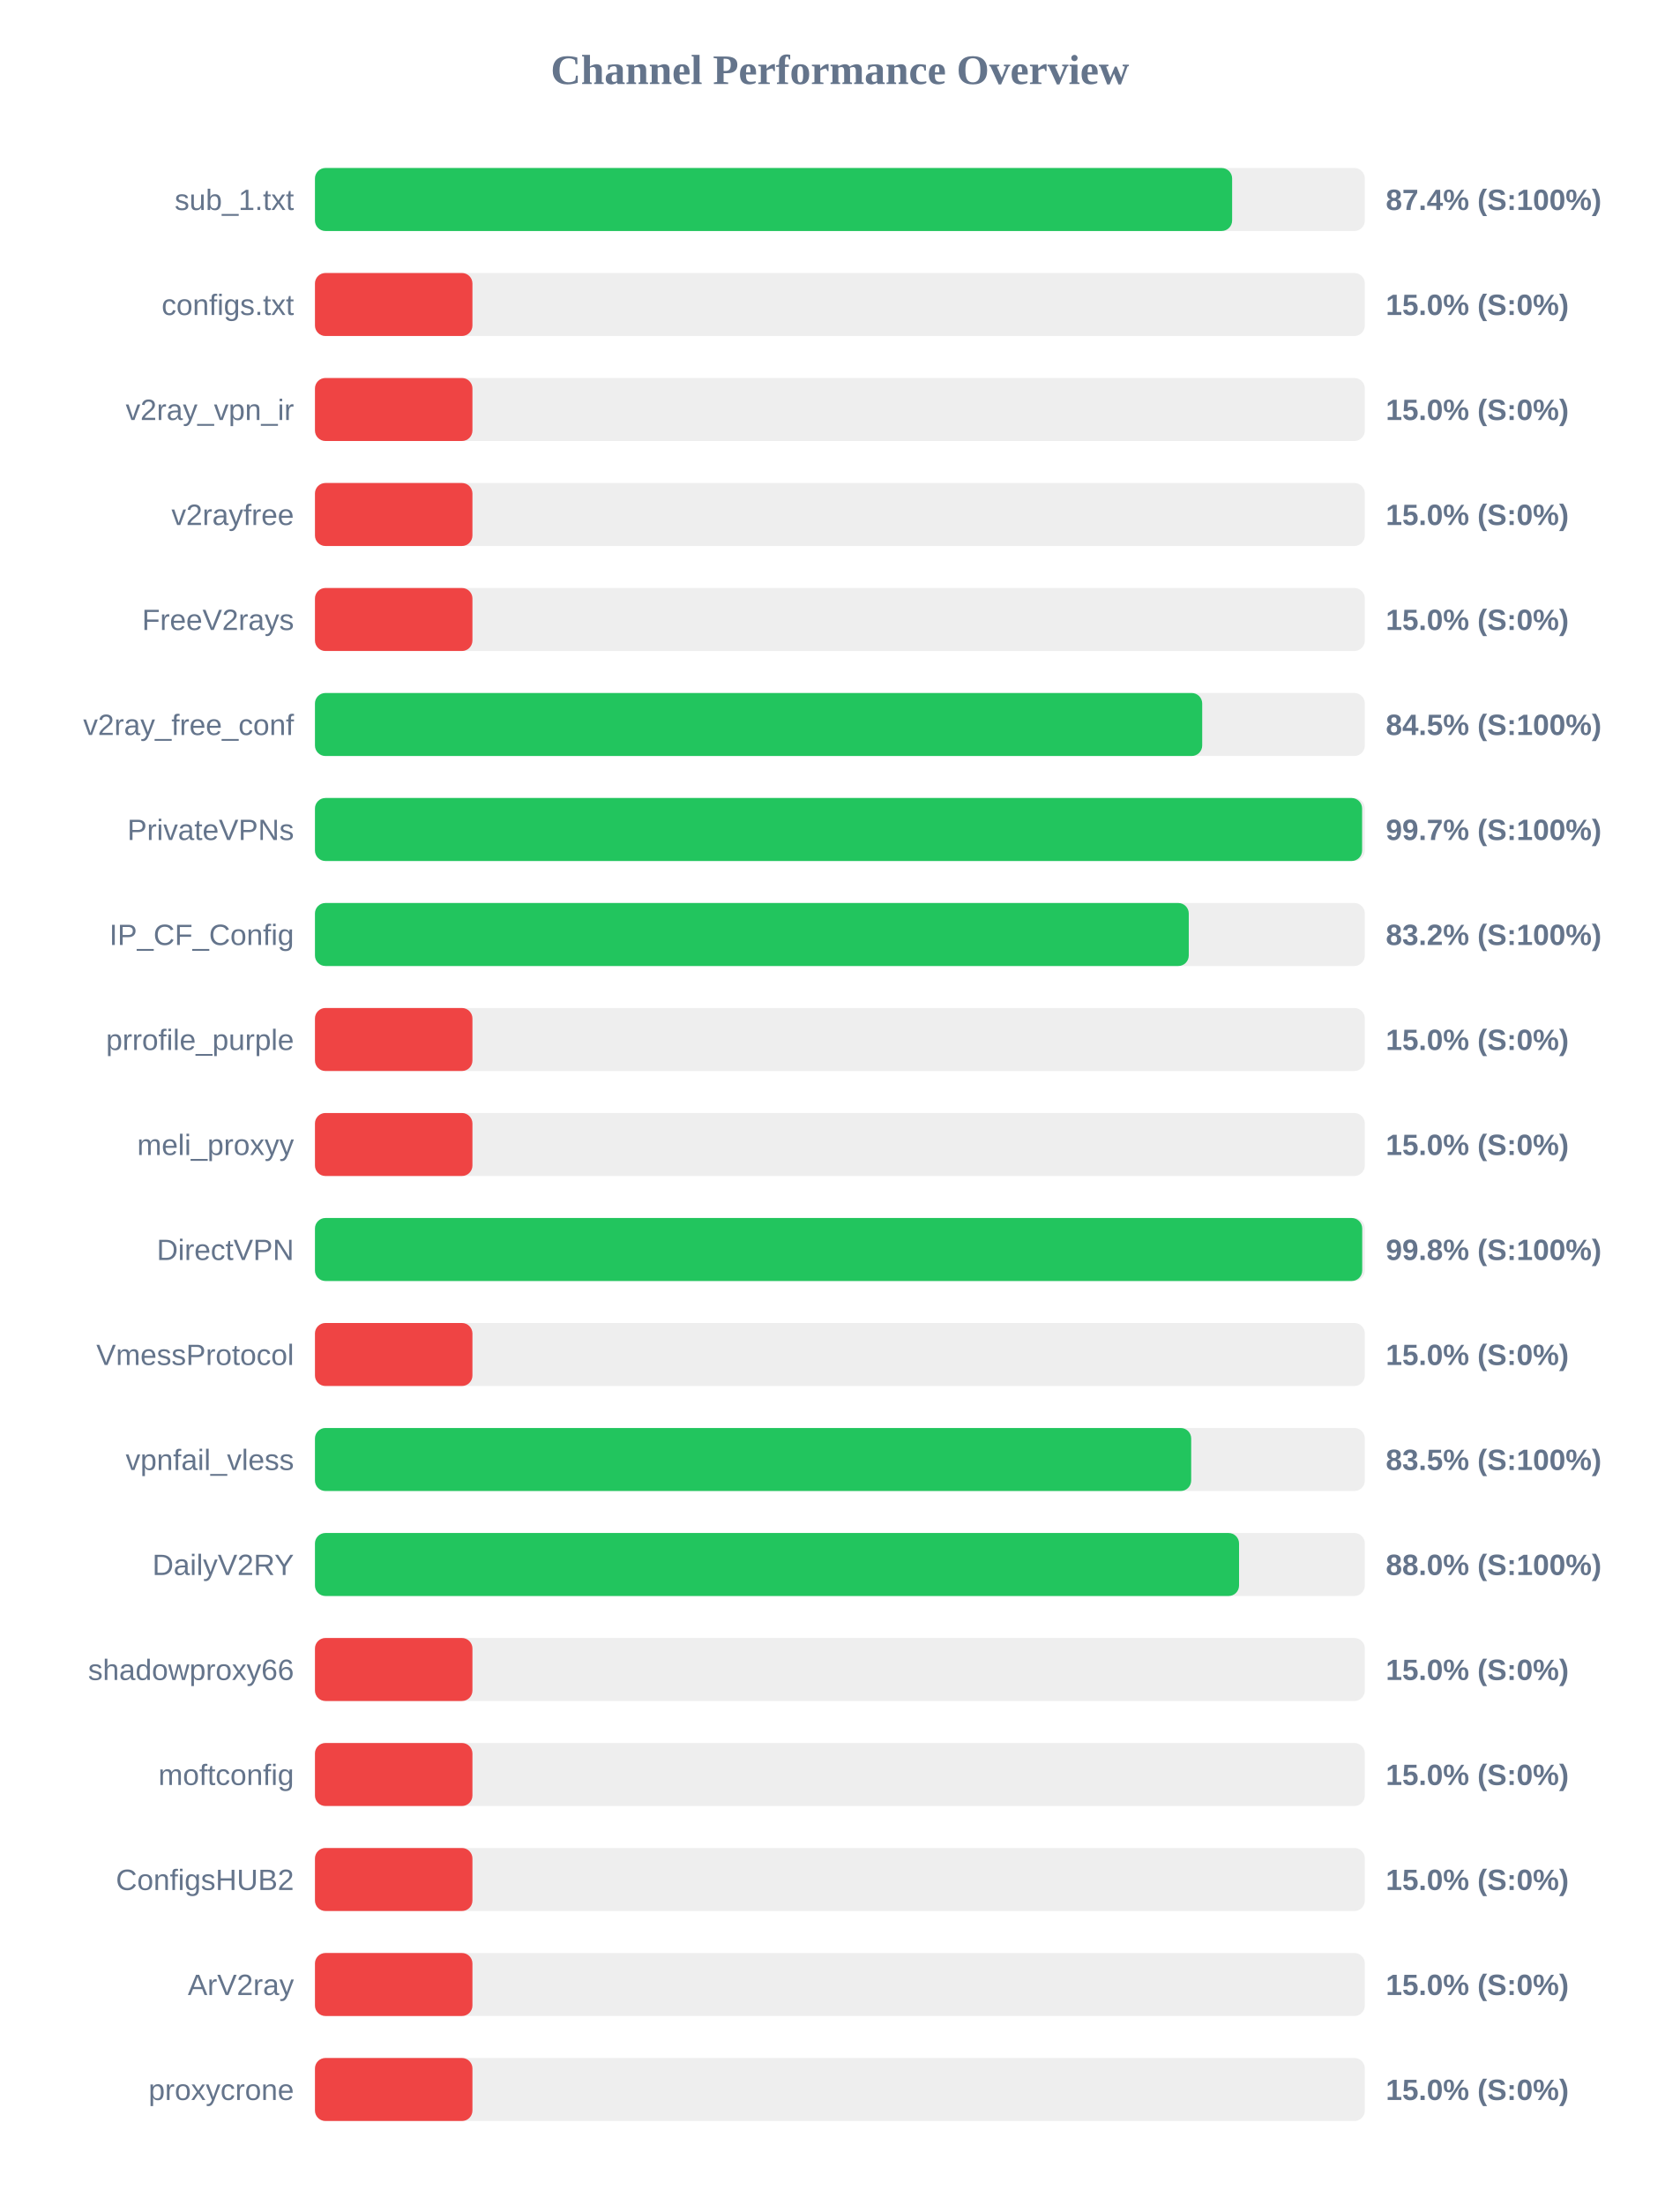
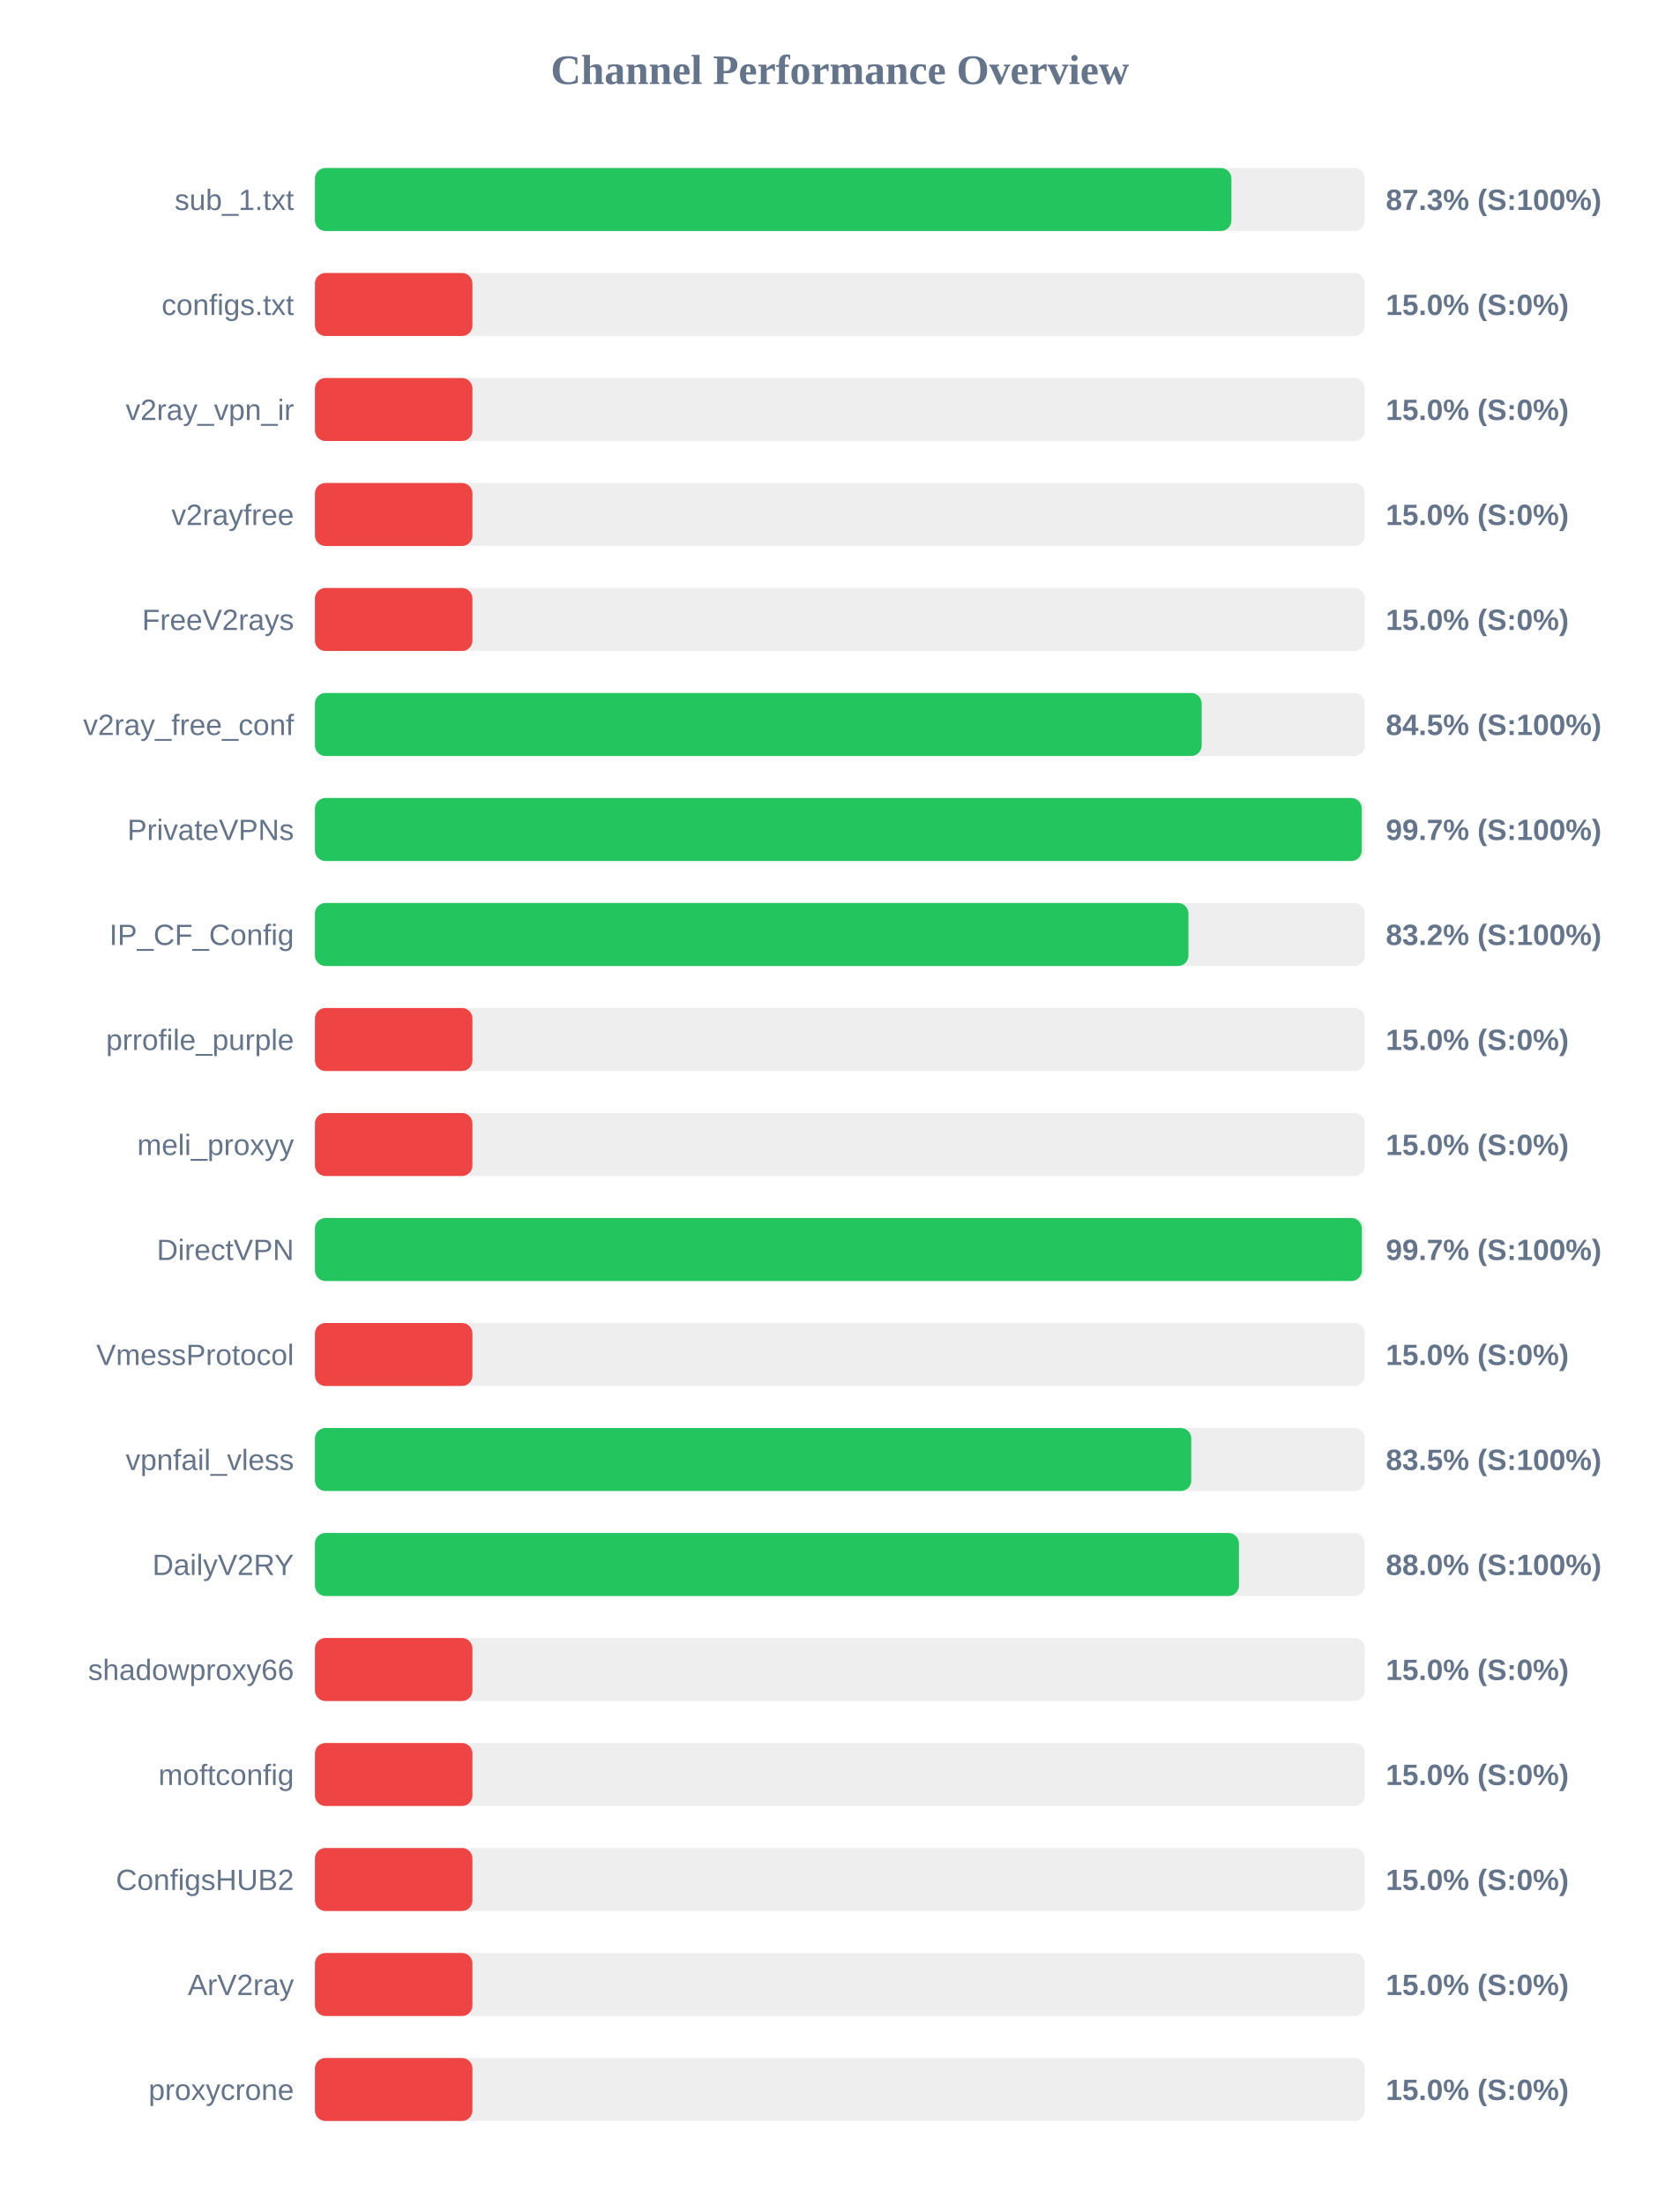
<svg xmlns="http://www.w3.org/2000/svg" width="800" height="1050" version="1.1">
  <style>
        .row { font: 14px Arial; fill: #64748b; }
        .score { font: bold 14px Arial; fill: #64748b; }
    </style>
  <text x="400" y="40" text-anchor="middle" font-size="20px" font-weight="bold" fill="#64748b">Channel Performance Overview</text>
  <rect x="150" y="80" width="500" height="30" fill="#eee" rx="5" />
-   <rect x="150" y="80" width="436.8" height="30" fill="#22c55e" rx="5" />
+   <rect x="150" y="80" width="436.45" height="30" fill="#22c55e" rx="5" />
  <text x="140" y="100" text-anchor="end" class="row">sub_1.txt</text>
-   <text x="660" y="100" text-anchor="start" class="score">87.4% (S:100%)</text>
+   <text x="660" y="100" text-anchor="start" class="score">87.3% (S:100%)</text>
  <rect x="150" y="130" width="500" height="30" fill="#eee" rx="5" />
  <rect x="150" y="130" width="75.0" height="30" fill="#ef4444" rx="5" />
  <text x="140" y="150" text-anchor="end" class="row">configs.txt</text>
  <text x="660" y="150" text-anchor="start" class="score">15.0% (S:0%)</text>
  <rect x="150" y="180" width="500" height="30" fill="#eee" rx="5" />
  <rect x="150" y="180" width="75.0" height="30" fill="#ef4444" rx="5" />
  <text x="140" y="200" text-anchor="end" class="row">v2ray_vpn_ir</text>
  <text x="660" y="200" text-anchor="start" class="score">15.0% (S:0%)</text>
  <rect x="150" y="230" width="500" height="30" fill="#eee" rx="5" />
  <rect x="150" y="230" width="75.0" height="30" fill="#ef4444" rx="5" />
  <text x="140" y="250" text-anchor="end" class="row">v2rayfree</text>
  <text x="660" y="250" text-anchor="start" class="score">15.0% (S:0%)</text>
  <rect x="150" y="280" width="500" height="30" fill="#eee" rx="5" />
  <rect x="150" y="280" width="75.0" height="30" fill="#ef4444" rx="5" />
  <text x="140" y="300" text-anchor="end" class="row">FreeV2rays</text>
  <text x="660" y="300" text-anchor="start" class="score">15.0% (S:0%)</text>
  <rect x="150" y="330" width="500" height="30" fill="#eee" rx="5" />
-   <rect x="150" y="330" width="422.55" height="30" fill="#22c55e" rx="5" />
+   <rect x="150" y="330" width="422.3" height="30" fill="#22c55e" rx="5" />
  <text x="140" y="350" text-anchor="end" class="row">v2ray_free_conf</text>
  <text x="660" y="350" text-anchor="start" class="score">84.5% (S:100%)</text>
  <rect x="150" y="380" width="500" height="30" fill="#eee" rx="5" />
-   <rect x="150" y="380" width="498.7" height="30" fill="#22c55e" rx="5" />
+   <rect x="150" y="380" width="498.55" height="30" fill="#22c55e" rx="5" />
  <text x="140" y="400" text-anchor="end" class="row">PrivateVPNs</text>
  <text x="660" y="400" text-anchor="start" class="score">99.7% (S:100%)</text>
  <rect x="150" y="430" width="500" height="30" fill="#eee" rx="5" />
-   <rect x="150" y="430" width="416.15" height="30" fill="#22c55e" rx="5" />
+   <rect x="150" y="430" width="416.0" height="30" fill="#22c55e" rx="5" />
  <text x="140" y="450" text-anchor="end" class="row">IP_CF_Config</text>
  <text x="660" y="450" text-anchor="start" class="score">83.2% (S:100%)</text>
  <rect x="150" y="480" width="500" height="30" fill="#eee" rx="5" />
  <rect x="150" y="480" width="75.0" height="30" fill="#ef4444" rx="5" />
  <text x="140" y="500" text-anchor="end" class="row">prrofile_purple</text>
  <text x="660" y="500" text-anchor="start" class="score">15.0% (S:0%)</text>
  <rect x="150" y="530" width="500" height="30" fill="#eee" rx="5" />
  <rect x="150" y="530" width="75.0" height="30" fill="#ef4444" rx="5" />
  <text x="140" y="550" text-anchor="end" class="row">meli_proxyy</text>
  <text x="660" y="550" text-anchor="start" class="score">15.0% (S:0%)</text>
  <rect x="150" y="580" width="500" height="30" fill="#eee" rx="5" />
-   <rect x="150" y="580" width="498.75" height="30" fill="#22c55e" rx="5" />
+   <rect x="150" y="580" width="498.6" height="30" fill="#22c55e" rx="5" />
  <text x="140" y="600" text-anchor="end" class="row">DirectVPN</text>
-   <text x="660" y="600" text-anchor="start" class="score">99.8% (S:100%)</text>
+   <text x="660" y="600" text-anchor="start" class="score">99.7% (S:100%)</text>
  <rect x="150" y="630" width="500" height="30" fill="#eee" rx="5" />
  <rect x="150" y="630" width="75.0" height="30" fill="#ef4444" rx="5" />
  <text x="140" y="650" text-anchor="end" class="row">VmessProtocol</text>
  <text x="660" y="650" text-anchor="start" class="score">15.0% (S:0%)</text>
  <rect x="150" y="680" width="500" height="30" fill="#eee" rx="5" />
-   <rect x="150" y="680" width="417.3" height="30" fill="#22c55e" rx="5" />
+   <rect x="150" y="680" width="417.35" height="30" fill="#22c55e" rx="5" />
  <text x="140" y="700" text-anchor="end" class="row">vpnfail_vless</text>
  <text x="660" y="700" text-anchor="start" class="score">83.5% (S:100%)</text>
  <rect x="150" y="730" width="500" height="30" fill="#eee" rx="5" />
-   <rect x="150" y="730" width="440.1" height="30" fill="#22c55e" rx="5" />
+   <rect x="150" y="730" width="440.05" height="30" fill="#22c55e" rx="5" />
  <text x="140" y="750" text-anchor="end" class="row">DailyV2RY</text>
  <text x="660" y="750" text-anchor="start" class="score">88.0% (S:100%)</text>
  <rect x="150" y="780" width="500" height="30" fill="#eee" rx="5" />
  <rect x="150" y="780" width="75.0" height="30" fill="#ef4444" rx="5" />
  <text x="140" y="800" text-anchor="end" class="row">shadowproxy66</text>
  <text x="660" y="800" text-anchor="start" class="score">15.0% (S:0%)</text>
  <rect x="150" y="830" width="500" height="30" fill="#eee" rx="5" />
  <rect x="150" y="830" width="75.0" height="30" fill="#ef4444" rx="5" />
  <text x="140" y="850" text-anchor="end" class="row">moftconfig</text>
  <text x="660" y="850" text-anchor="start" class="score">15.0% (S:0%)</text>
  <rect x="150" y="880" width="500" height="30" fill="#eee" rx="5" />
  <rect x="150" y="880" width="75.0" height="30" fill="#ef4444" rx="5" />
  <text x="140" y="900" text-anchor="end" class="row">ConfigsHUB2</text>
  <text x="660" y="900" text-anchor="start" class="score">15.0% (S:0%)</text>
  <rect x="150" y="930" width="500" height="30" fill="#eee" rx="5" />
  <rect x="150" y="930" width="75.0" height="30" fill="#ef4444" rx="5" />
  <text x="140" y="950" text-anchor="end" class="row">ArV2ray</text>
  <text x="660" y="950" text-anchor="start" class="score">15.0% (S:0%)</text>
  <rect x="150" y="980" width="500" height="30" fill="#eee" rx="5" />
  <rect x="150" y="980" width="75.0" height="30" fill="#ef4444" rx="5" />
  <text x="140" y="1000" text-anchor="end" class="row">proxycrone</text>
  <text x="660" y="1000" text-anchor="start" class="score">15.0% (S:0%)</text>
</svg>
